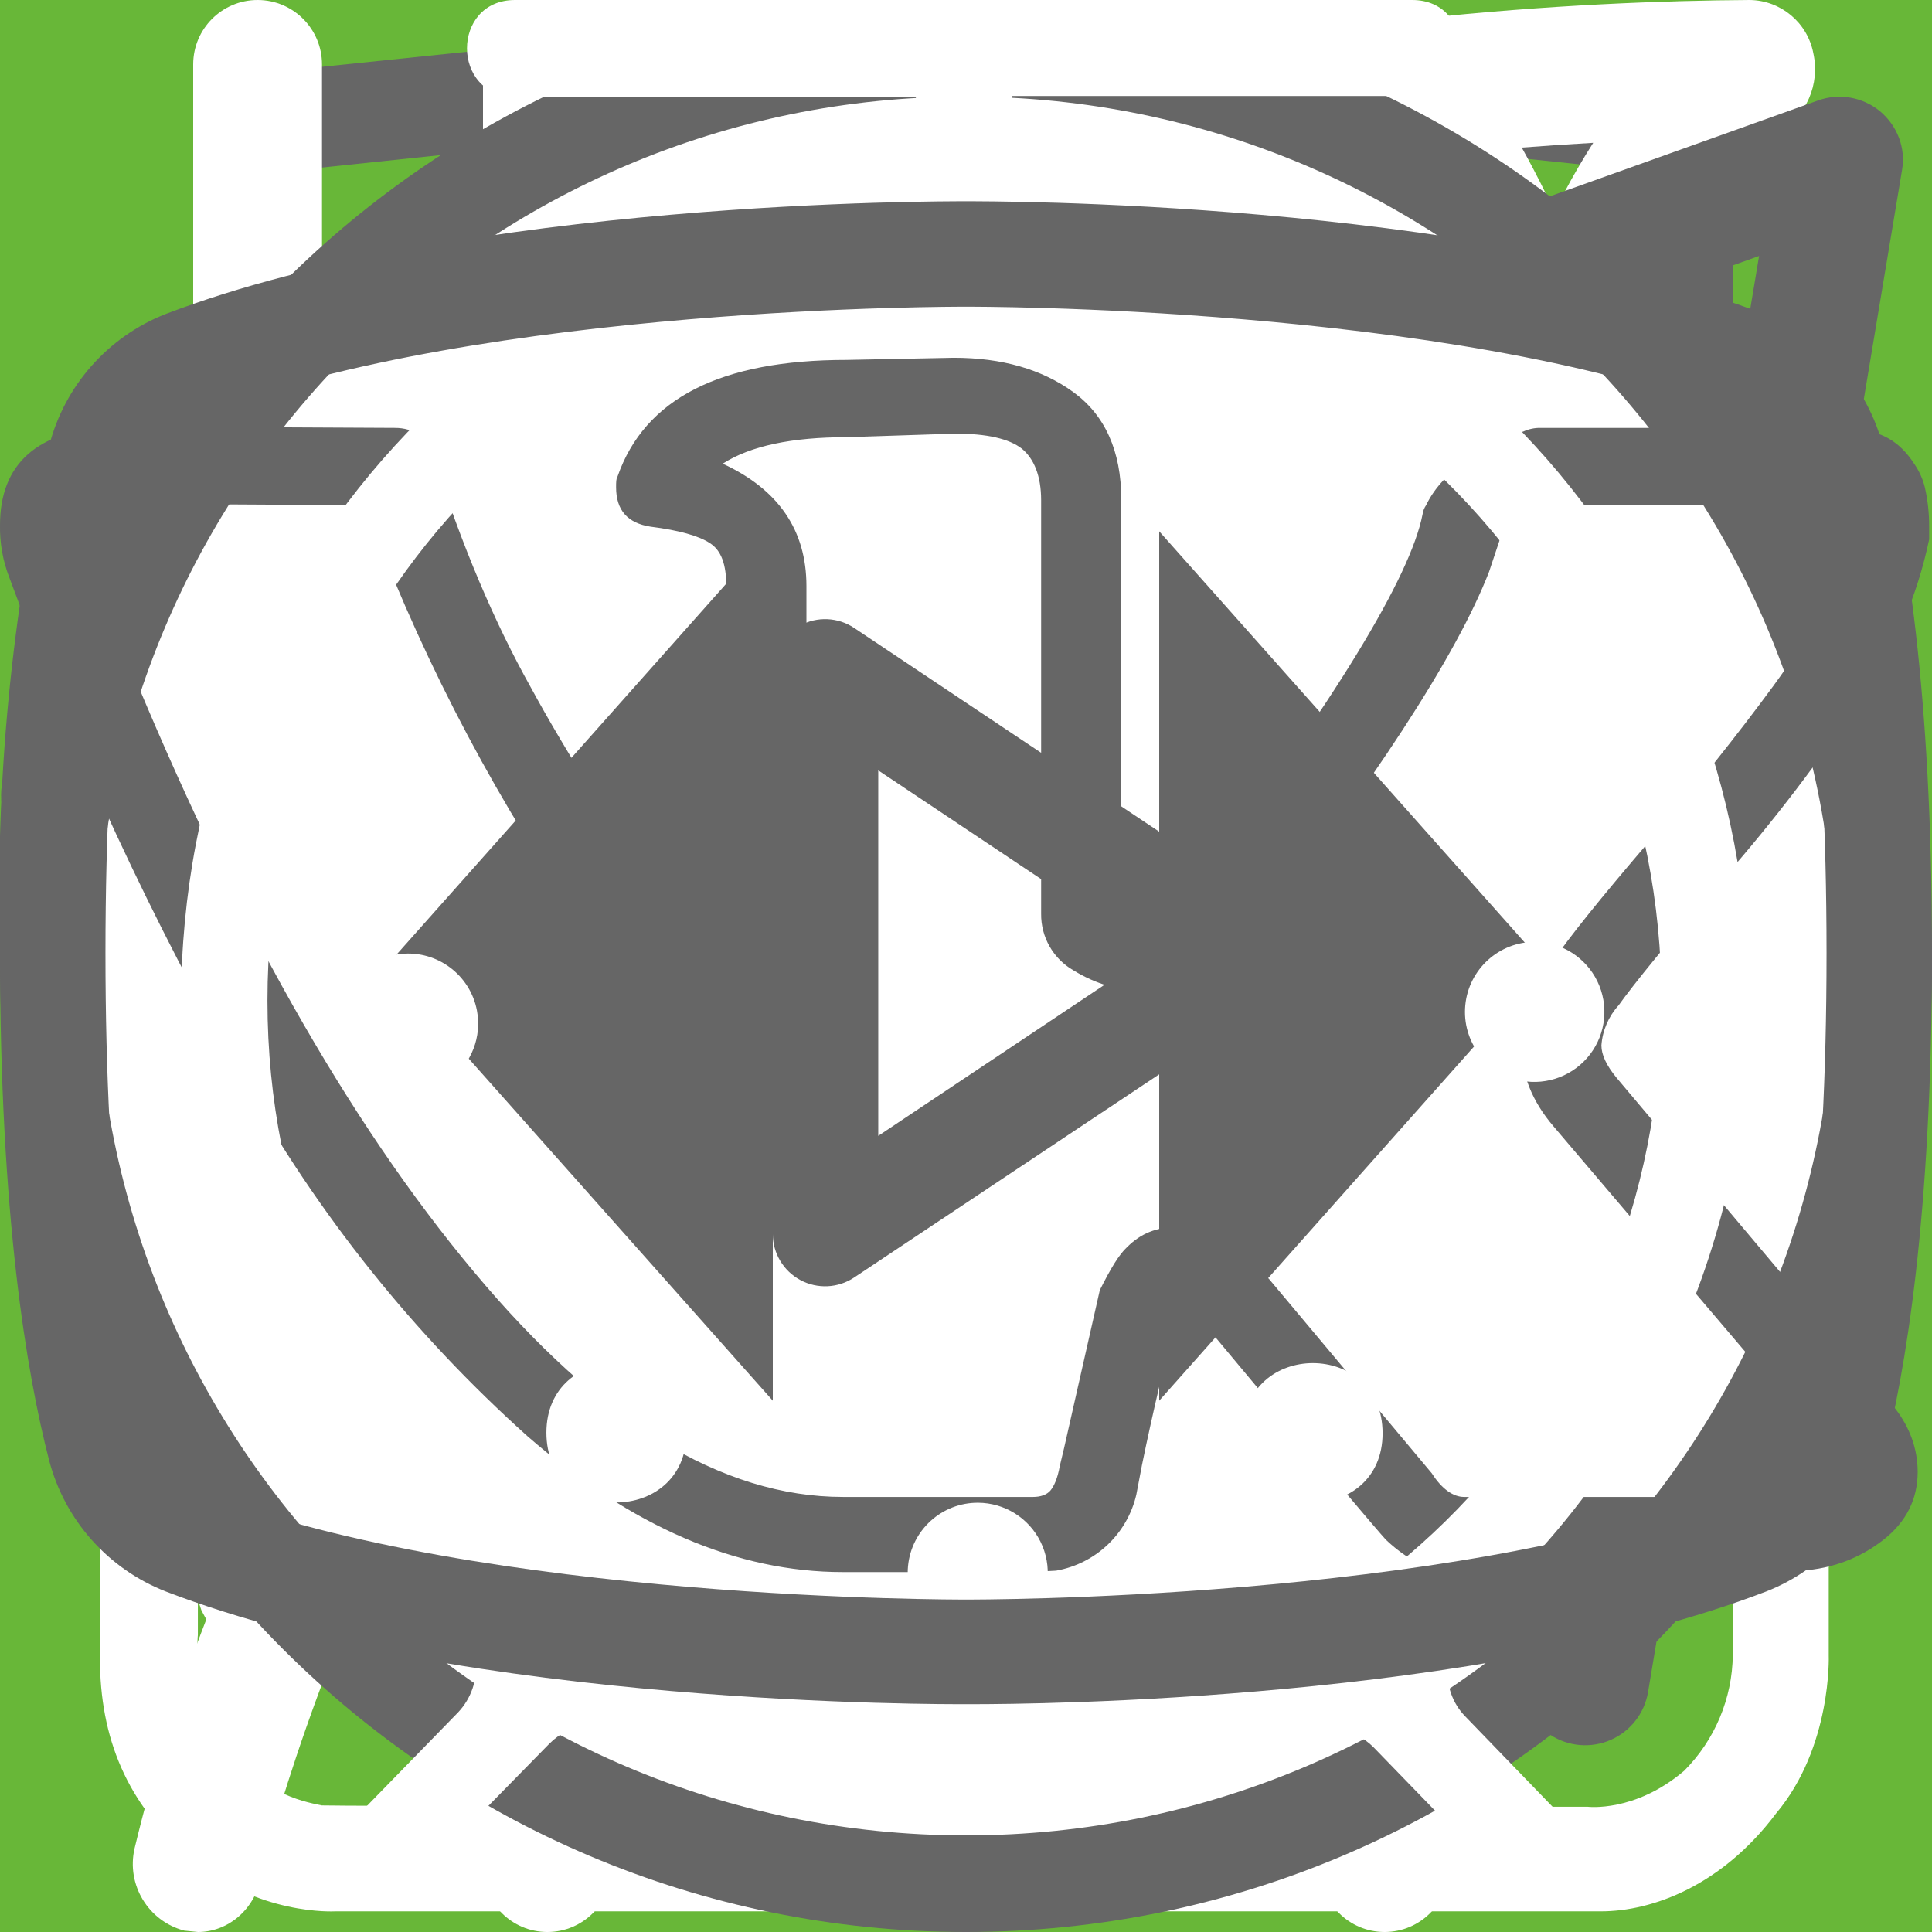
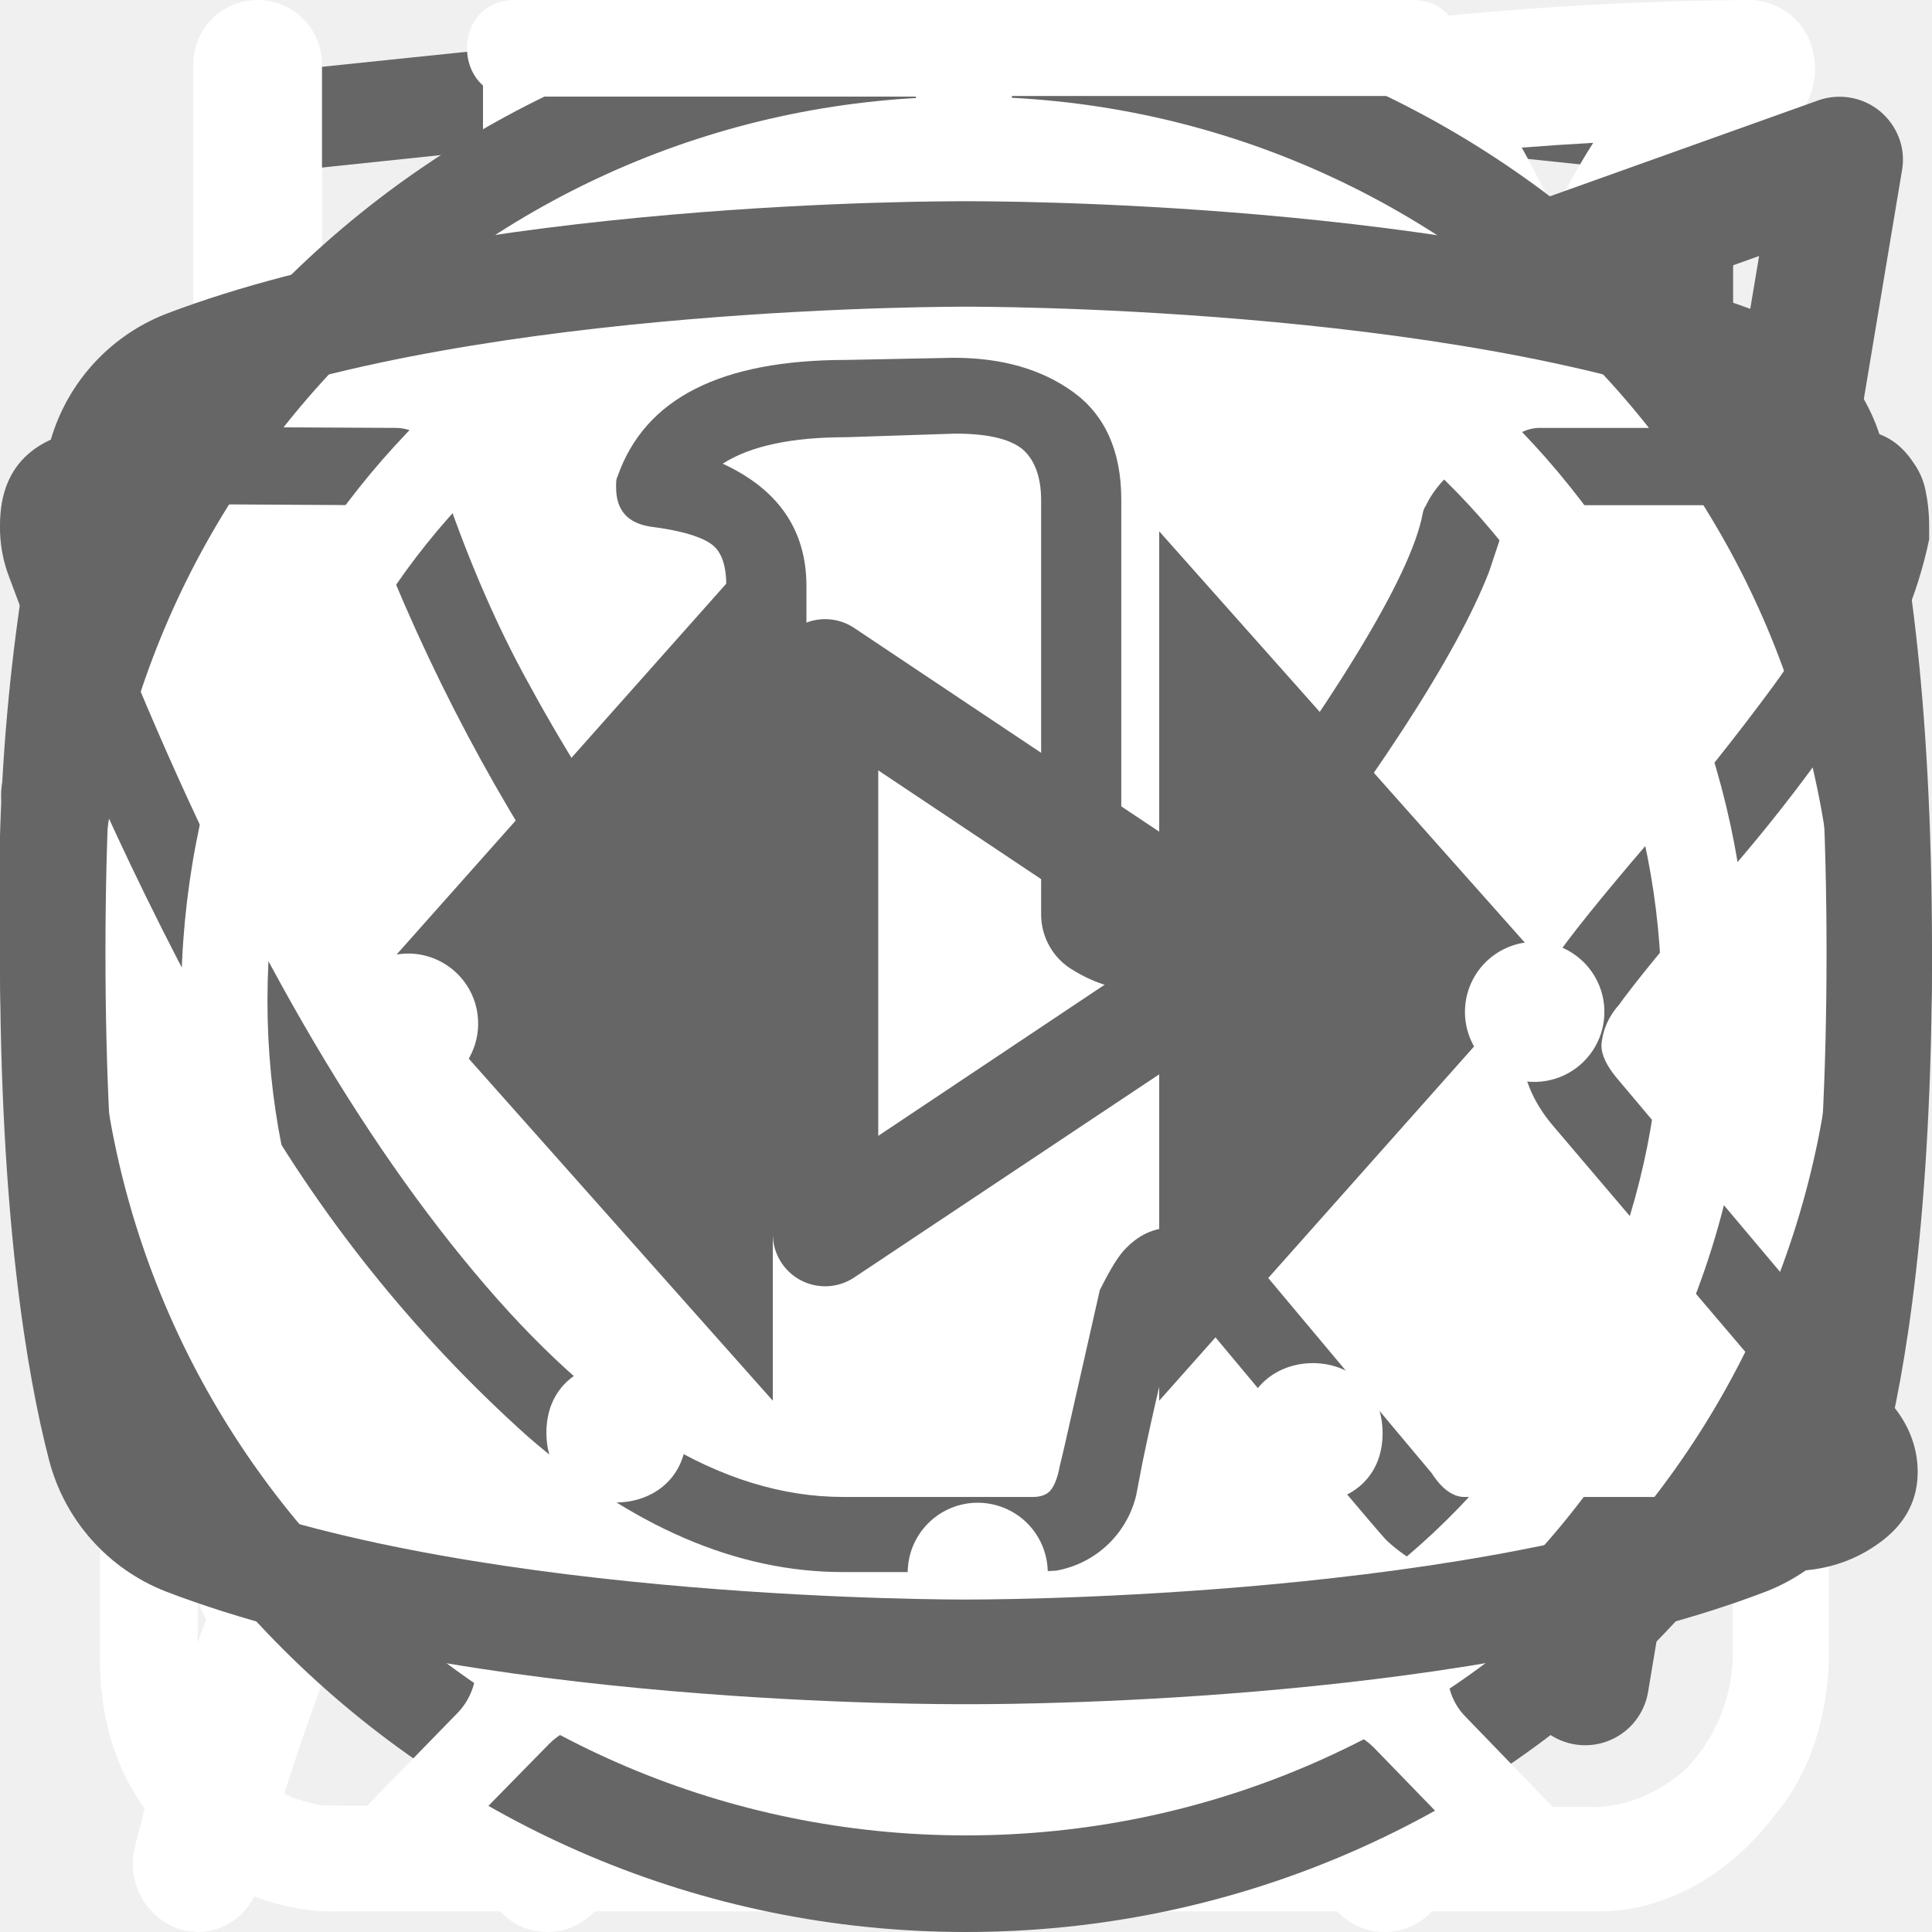
<svg xmlns="http://www.w3.org/2000/svg">
  <style>:root svg:not(:target){display:none}</style>
-   <svg viewBox="0 0 80 80" fill="none" id="advantages-1">
-     <path fill="#68B738" d="M0 0h80v80h-80z" />
-     <g clip-path="url(#advantages-1_0)">
-       <path d="M52.78 26.77a.95.95 0 0 0-.92-.77c-4.94.03-16.95.92-21.8 8.38-2.51 3.88-2.73 8.91-.64 14.96l.07.13a25.92 25.92 0 0 0-1.04 3.32 1 1 0 0 0 .72 1.19l.2.02c.43 0 .82-.32.91-.79.02-.1 2.4-10.37 10.85-16.38.44-.3.55-.92.26-1.38a.9.9 0 0 0-1.3-.28c-4.78 3.4-7.73 8-9.47 11.65-1.24-4.57-.91-8.37.99-11.3 3.74-5.77 12.62-7.16 17.98-7.45-1.15 1.8-2.41 5.1-2.41 10.93 0 3.12-.83 5.52-2.47 7.14-2.62 2.6-6.88 2.83-10 2.58-.5-.04-.96.38-1 .93a.98.98 0 0 0 .87 1.07c.62.05 1.28.08 1.98.08 3.17 0 6.87-.66 9.43-3.2 2.03-2 3.06-4.9 3.06-8.6 0-9.1 3.22-11.1 3.23-11.1.4-.21.6-.68.5-1.13Z" fill="#fff" />
-     </g>
-     <defs>
-       <clipPath id="advantages-1_0">
-         <path fill="#fff" transform="translate(25 24)" d="M0 0h30v32h-30z" />
-       </clipPath>
-     </defs>
-   </svg>
-   <svg viewBox="0 0 80 80" fill="none" id="advantages-2">
-     <path fill="#68B738" d="M0 0h80v80h-80z" />
-     <path d="M37.88 26c-1.64 0-2.9 1.36-2.9 3.08s1.26 3.08 2.9 3.08c1.63 0 2.9-1.36 2.9-3.08s-1.27-3.08-2.9-3.08Zm0 1.18c1 0 1.72.84 1.72 1.9 0 1-.8 1.9-1.73 1.9-1 0-1.72-.84-1.72-1.9 0-1 .78-1.9 1.73-1.9Zm-10.88 23.56c0 1.18.4 2.18 1.36 3 1 .84 2.17.77 2.17.77h19.04c.77 0 1.8-.38 2.62-1.45.85-1 .8-2.36.8-2.36v-17.21c0-.44-.12-.6-.75-.6-.64 0-.69.27-.69.59v17.22c-.02.3-.07 1.08-.74 1.72-.74.62-1.45.54-1.45.54s-18.13 0-19.03-.03a2.14 2.14 0 0 1-1.45-.9c-.51-.73-.41-1.63-.41-1.63v-17.22c0-.46-.24-.64-.73-.64s-.74.18-.74.58v17.62Zm16.31-16.31c-1.09.23-2.17.38-4.26 2.35-2.08 2-3.62 1.9-5.16 1.82-1.54-.1-3.17-1.54-3.45-1.9-.33-.36-.9-.12-1.08.11-.16.24-.16.64.1 1 1.27 1.18 2.45 2.08 4.72 2.26a7.5 7.5 0 0 0 5.89-2.26c1.45-1.45 2.17-1.72 3.26-1.9a6.3 6.3 0 0 1 5.08 1.26c1 1.1 1.26.78 1.54.48.54-.72-.23-1.27-1.1-1.9a7.24 7.24 0 0 0-5.52-1.28l-.02-.04Zm-9.06 7.16c-1.18 0-2.08 1-2.08 2.26 0 1.27.9 2.27 2.08 2.27 1.18 0 2.08-1 2.08-2.27s-.9-2.26-2.08-2.26Zm11.78.78c-1.54 0-2.8 1.36-2.8 2.99 0 1.63 1.26 2.99 2.8 2.99 1.54 0 2.81-1.36 2.81-3 0-1.62-1.27-2.98-2.8-2.98Zm0 1.45c.8 0 1.45.7 1.45 1.54a1.5 1.5 0 0 1-1.45 1.54c-.8 0-1.45-.7-1.45-1.54 0-.86.65-1.54 1.45-1.54Z" fill="#fff" />
-   </svg>
-   <svg viewBox="0 0 80 80" fill="none" id="advantages-3">
-     <path fill="#68B738" d="M0 0h80v80h-80z" />
-     <path fill-rule="evenodd" clip-rule="evenodd" d="M46.62 25.08a1 1 0 0 1 1.09.21c.9.91 2.1 2.88 3.06 5.92a42.6 42.6 0 0 1 1.73 12.79 1 1 0 0 1-1 1h-3.5v9a1 1 0 1 1-2 0v-28a1 1 0 0 1 .62-.92Zm1.38 17.92h2.5a39.62 39.62 0 0 0-1.64-11.19 22.4 22.4 0 0 0-.86-2.3v13.49Zm-14-18a1 1 0 0 1 1 1v28a1 1 0 1 1-2 0v-28a1 1 0 0 1 1-1Z" fill="#fff" />
-     <path fill-rule="evenodd" clip-rule="evenodd" d="M29.5 25a1 1 0 0 1 1 1v5.5c0 .56.2 1.32.7 1.92.48.56 1.31 1.08 2.8 1.08a1 1 0 1 1 0 2 5.41 5.41 0 0 1-4.33-1.8 5.07 5.07 0 0 1-1.17-3.2v-5.5a1 1 0 0 1 1-1Z" fill="#fff" />
-     <path fill-rule="evenodd" clip-rule="evenodd" d="M38.5 25a1 1 0 0 0-1 1v5.5c0 .56-.2 1.32-.7 1.92-.48.56-1.31 1.08-2.8 1.08a1 1 0 0 0 0 2 5.4 5.4 0 0 0 4.33-1.8 5.07 5.07 0 0 0 1.17-3.2v-5.5a1 1 0 0 0-1-1Z" fill="#fff" />
-   </svg>
-   <svg viewBox="0 0 80 80" fill="none" id="advantages-4">
-     <path fill="#68B738" d="M0 0h80v80h-80z" />
-     <path d="M32.54 25c-1.06 0-1.06 1.58 0 1.58h6.64v1.6c-6.8.44-12.18 6.23-12.18 13.3 0 4.02 1.74 7.64 4.5 10.07.47.43.54 1.18.1 1.64l-1.53 1.55c-.74.69.36 1.75 1.03 1l2-2.03c.35-.34.87-.43 1.3-.21a12.7 12.7 0 0 0 11.07.06c.43-.21.96-.13 1.3.21l1.94 1.97c.68.64 1.65-.31 1.04-1l-1.45-1.48c-.44-.45-.38-1.2.1-1.63a13.46 13.46 0 0 0 4.6-10.16c0-7.07-5.41-12.87-12.22-13.28v-1.6h6.64c1.06 0 1.06-1.59 0-1.59h-14.88Zm-4.1 16.47a11.7 11.7 0 0 1 11.56-11.82c6.38 0 11.55 5.3 11.55 11.82 0 6.55-5.17 11.85-11.55 11.85-6.38 0-11.57-5.3-11.57-11.85Zm10.75-8.09c0-1.1 1.66-1.1 1.66 0v8.63a.84.84 0 0 1-.85.85.81.81 0 0 1-.8-.8v-8.68Zm-4.97 2.62a1.16 1.16 0 0 0 1.16-1.15 1.15 1.15 0 0 0-1.16-1.15 1.16 1.16 0 0 0-1.05 1.14 1.15 1.15 0 0 0 1.05 1.15Zm11.55 0a1.16 1.16 0 0 0 1.16-1.15 1.15 1.15 0 0 0-1.16-1.15 1.16 1.16 0 0 0-1.05 1.14 1.15 1.15 0 0 0 1.05 1.15Zm-10.4 12.59c0 1.53-2.31 1.53-2.31 0s2.32-1.53 2.32 0Zm4.63 3.44a1.17 1.17 0 0 0 1.17-.68 1.14 1.14 0 0 0-.7-1.56 1.17 1.17 0 0 0-1.22.32 1.15 1.15 0 0 0 .75 1.92Zm-8.09-10.39a1.14 1.14 0 0 1-.68 1.17 1.17 1.17 0 0 1-1.57-.7 1.14 1.14 0 0 1 .32-1.2 1.16 1.16 0 0 1 1.93.73Zm17.33 1.15a1.16 1.16 0 0 0 1.17-.68 1.14 1.14 0 0 0-.7-1.55 1.17 1.17 0 0 0-1.22.32 1.15 1.15 0 0 0 .75 1.91Zm-2.31 5.8c0 1.53-2.32 1.53-2.32 0s2.32-1.53 2.32 0Z" fill="#fff" />
-   </svg>
  <svg viewBox="0 0 27 34" fill="none" id="copyright-logo">
    <g clip-path="url(#copyright-logo_0)">
      <path d="m13.64.02-.14-.02-13.5 1.4v24.61l13.5 7.99 13.5-7.99v-24.6l-13.36-1.4Zm11.6 25-11.74 6.94-11.73-6.94v-10.1l11.68 6.93.02 1.25-8.02-4.75v1.23l8.04 4.8.02 1.3-8.05-4.76v1.22l8.04 4.81 8.12-4.83v-5.21l3.62-2.15v10.26Zm0-11.57-3.23 1.88-1.48.88-7.06-4.19-.01 1.23 6.04 3.57-.06.03-.13.07-.86.5-4.98-2.95-.01 1.22 3.93 2.33-.93.61-.02.01-2.97-1.74-.01 1.23 1.94 1.13-1.98 1.19-11.62-6.87 11.63-6.96 11.8 6.83Zm0-1.22-11.8-6.92-11.67 6.91v-9.23l11.73-1.23 11.73 1.23v9.24Z" fill="#666" />
    </g>
    <defs>
      <clipPath id="copyright-logo_0">
        <path fill="#fff" d="M0 0h27v34h-27z" />
      </clipPath>
    </defs>
  </svg>
  <svg viewBox="0 0 25 30" fill="none" id="eat">
    <path fill-rule="evenodd" clip-rule="evenodd" d="M18.62.08a1 1 0 0 1 1.09.21c.9.91 2.1 2.88 3.06 5.92a42.6 42.6 0 0 1 1.73 12.79 1 1 0 0 1-1 1h-3.5v9a1 1 0 1 1-2 0v-28a1 1 0 0 1 .62-.92Zm1.38 17.92h2.5a39.62 39.62 0 0 0-1.64-11.19 22.4 22.4 0 0 0-.86-2.3v13.49Zm-14-18a1 1 0 0 1 1 1v28a1 1 0 1 1-2 0v-28a1 1 0 0 1 1-1Z" fill="#fff" />
    <path fill-rule="evenodd" clip-rule="evenodd" d="M1.5 0a1 1 0 0 1 1 1v5.5c0 .56.2 1.32.7 1.92.48.56 1.31 1.08 2.8 1.08a1 1 0 1 1 0 2 5.41 5.41 0 0 1-4.33-1.8 5.07 5.07 0 0 1-1.17-3.2v-5.5a1 1 0 0 1 1-1Z" fill="#fff" />
    <path fill-rule="evenodd" clip-rule="evenodd" d="M10.5 0a1 1 0 0 0-1 1v5.5c0 .56-.2 1.32-.7 1.92-.48.56-1.31 1.08-2.8 1.08a1 1 0 0 0 0 2 5.4 5.4 0 0 0 4.33-1.8 5.07 5.07 0 0 0 1.17-3.2v-5.5a1 1 0 0 0-1-1Z" fill="#fff" />
  </svg>
  <svg viewBox="0 0 80 83" fill="none" id="gift">
    <path d="M65.66 36.01h-51.27a3.27 3.27 0 0 1-3.26-3.27v-9.83c0-1.8 1.46-3.28 3.26-3.28h51.27c1.8 0 3.26 1.47 3.26 3.28v9.83c0 1.8-1.46 3.27-3.26 3.27Zm-51.27-13.86a.78.78 0 0 0-.76.76v9.83c0 .42.34.76.76.76h51.27c.42 0 .76-.34.76-.76v-9.83a.77.77 0 0 0-.76-.76h-51.27Z" fill="#fff" />
    <path d="M58.5 69.67h-36.96a6.3 6.3 0 0 1-6.28-6.32v-28.6a1.25 1.25 0 1 1 2.5.01v28.6a3.8 3.8 0 0 0 3.78 3.8h36.97a3.8 3.8 0 0 0 3.78-3.8v-28.6a1.25 1.25 0 1 1 2.5 0v28.6a6.3 6.3 0 0 1-6.28 6.3Z" fill="#fff" />
    <path d="M40.02 69.67c-.69 0-1.25-.57-1.25-1.26v-33.65a1.25 1.25 0 1 1 2.5 0v33.65c0 .7-.56 1.26-1.25 1.26Zm-15.6-47.53a8.15 8.15 0 0 1-3.25-11 8.06 8.06 0 0 1 10.94-3.27c5.96 3.25 9.18 12.3 9.31 12.7l-2.36.82c-.03-.08-3.03-8.53-8.14-11.3a5.56 5.56 0 0 0-7.55 2.25 5.62 5.62 0 0 0 2.24 7.6l-1.19 2.2Z" fill="#fff" />
    <path d="m55.62 22.14-1.19-2.2a5.58 5.58 0 0 0-5.3-9.85c-5.1 2.77-8.12 11.22-8.15 11.3l-2.36-.83c.14-.38 3.36-9.44 9.32-12.69a8.02 8.02 0 0 1 10.94 3.27 8.1 8.1 0 0 1-3.26 11Zm7.92 30.7h-47.03a1.25 1.25 0 0 1 0-2.51h47.03a1.25 1.25 0 0 1 0 2.51Z" fill="#fff" />
  </svg>
  <svg viewBox="0 0 80 83" fill="none" id="icon-gift">
    <path d="M65.66 36.01h-51.27a3.27 3.27 0 0 1-3.26-3.27v-9.83c0-1.8 1.46-3.28 3.26-3.28h51.27c1.8 0 3.26 1.47 3.26 3.28v9.83c0 1.8-1.46 3.27-3.26 3.27Zm-51.27-13.86a.78.78 0 0 0-.76.76v9.83c0 .42.34.76.76.76h51.27c.42 0 .76-.34.76-.76v-9.83a.77.77 0 0 0-.76-.76h-51.27Z" fill="#fff" />
    <path d="M58.5 69.67h-36.96a6.3 6.3 0 0 1-6.28-6.32v-28.6a1.25 1.25 0 1 1 2.5.01v28.6a3.8 3.8 0 0 0 3.78 3.8h36.97a3.8 3.8 0 0 0 3.78-3.8v-28.6a1.25 1.25 0 1 1 2.5 0v28.6a6.3 6.3 0 0 1-6.28 6.3Z" fill="#fff" />
    <path d="M40.02 69.67c-.69 0-1.25-.57-1.25-1.26v-33.65a1.25 1.25 0 1 1 2.5 0v33.65c0 .7-.56 1.26-1.25 1.26Zm-15.6-47.53a8.15 8.15 0 0 1-3.25-11 8.06 8.06 0 0 1 10.94-3.27c5.96 3.25 9.18 12.3 9.31 12.7l-2.36.82c-.03-.08-3.03-8.53-8.14-11.3a5.56 5.56 0 0 0-7.55 2.25 5.62 5.62 0 0 0 2.24 7.6l-1.19 2.2Z" fill="#fff" />
    <path d="m55.62 22.14-1.19-2.2a5.58 5.58 0 0 0-5.3-9.85c-5.1 2.77-8.12 11.22-8.15 11.3l-2.36-.83c.14-.38 3.36-9.44 9.32-12.69a8.02 8.02 0 0 1 10.94 3.27 8.1 8.1 0 0 1-3.26 11Zm7.92 30.7h-47.03a1.25 1.25 0 0 1 0-2.51h47.03a1.25 1.25 0 0 1 0 2.51Z" fill="#fff" />
  </svg>
  <svg viewBox="0 0 25 28" fill="none" id="leaf">
    <path d="M24.78.77a.95.95 0 0 0-.92-.77c-4.94.03-16.95.92-21.8 8.38-2.51 3.88-2.73 8.91-.64 14.96l.07.13a25.93 25.93 0 0 0-1.04 3.32 1 1 0 0 0 .72 1.19l.2.02c.43 0 .82-.32.91-.79.02-.1 2.4-10.37 10.85-16.38.44-.3.55-.93.26-1.38a.9.9 0 0 0-1.3-.28c-4.78 3.4-7.73 8-9.47 11.65-1.24-4.57-.91-8.37.99-11.3 3.74-5.76 12.62-7.15 17.98-7.45-1.15 1.8-2.41 5.1-2.41 10.93 0 3.12-.83 5.52-2.47 7.14-2.62 2.6-6.88 2.83-10 2.58-.5-.04-.96.38-1 .93a.98.98 0 0 0 .87 1.07c.62.05 1.28.08 1.98.08 3.17 0 6.87-.66 9.43-3.2 2.03-2 3.06-4.9 3.06-8.6 0-9.1 3.22-11.1 3.23-11.1.4-.21.6-.68.5-1.13Z" fill="#fff" />
  </svg>
  <svg viewBox="0 0 61 61" fill="none" id="plus">
    <path stroke="#D3D3D3" stroke-width="2" d="M31.5.5v60m29-29h-60" />
  </svg>
  <svg viewBox="0 0 26 29" fill="none" id="powder">
    <path d="M10.86 0c-1.63 0-2.9 1.37-2.9 3.1s1.27 3.1 2.9 3.1 2.9-1.37 2.9-3.1-1.27-3.1-2.9-3.1Zm0 1.19c1 0 1.72.84 1.72 1.91 0 1-.79 1.91-1.72 1.91-1 0-1.72-.84-1.72-1.91 0-1 .78-1.91 1.72-1.91Zm-10.86 23.7c0 1.19.4 2.19 1.36 3 1 .87 2.17.8 2.17.8h19c.78 0 1.82-.39 2.63-1.47.84-1 .79-2.37.79-2.37v-17.32c0-.44-.11-.6-.74-.6-.64 0-.7.27-.7.6v17.31a2.5 2.5 0 0 1-.73 1.74c-.74.63-1.45.54-1.45.54s-18.1 0-19-.02c-.35-.07-.91-.2-1.46-.92-.5-.72-.4-1.64-.4-1.64v-17.32c0-.46-.24-.64-.73-.64s-.74.18-.74.59v17.72Zm16.3-16.41c-1.1.24-2.18.38-4.26 2.37-2.08 2-3.62 1.91-5.16 1.82-1.54-.09-3.17-1.55-3.44-1.91-.34-.36-.9-.12-1.09.12-.15.23-.15.64.11 1 1.27 1.18 2.45 2.1 4.7 2.28a7.45 7.45 0 0 0 5.9-2.28c1.44-1.46 2.16-1.73 3.25-1.91a6.27 6.27 0 0 1 5.07 1.27c1 1.1 1.26.79 1.54.48.54-.72-.23-1.28-1.09-1.92a7.19 7.19 0 0 0-5.52-1.28l-.02-.04Zm-9.06 7.2c-1.18 0-2.08 1-2.08 2.28 0 1.28.9 2.28 2.08 2.28 1.18 0 2.08-1 2.08-2.28 0-1.28-.9-2.28-2.08-2.28Zm11.77.79c-1.54 0-2.8 1.36-2.8 3 0 1.65 1.26 3.01 2.8 3.01 1.54 0 2.8-1.36 2.8-3 0-1.65-1.26-3.01-2.8-3.01Zm0 1.45c.8 0 1.44.7 1.44 1.55 0 .87-.65 1.55-1.44 1.55-.8 0-1.45-.7-1.45-1.55 0-.86.65-1.55 1.45-1.55Z" fill="#fff" />
  </svg>
  <svg viewBox="0 0 20 18" fill="none" id="telegram">
    <path fill-rule="evenodd" clip-rule="evenodd" d="M19.46.15c.18.15.27.38.23.61l-2.63 15.76a.66.66 0 0 1-1.01.44l-7.88-5.25a.66.66 0 0 1-.15-.96l2.61-3.26-4.36 2.9a.66.66 0 0 1-.65.05l-5.26-2.63a.66.66 0 0 1 .08-1.2l18.38-6.57a.66.66 0 0 1 .64.11Zm-17.13 7.17 3.53 1.77 7.56-5.04a.66.66 0 0 1 .88.96l-4.8 6 6.43 4.3 2.28-13.66-15.88 5.67Z" fill="#666" />
  </svg>
  <svg viewBox="0 0 40 40" fill="none" id="thumb">
    <rect x="1" y="1" width="38" height="38" rx="19" fill="#fff" />
    <rect x="1" y="1" width="38" height="38" rx="19" stroke="#666" stroke-width="2" />
    <path d="m16 11-8 9 8 9v-18Zm16 9-8-9v18l8-9Z" fill="#666" />
  </svg>
  <svg viewBox="0 0 27 17" fill="none" id="vk">
    <path d="M0 2.34c0-.86.52-1.32 1.55-1.38l3.97.02c.26 0 .44.13.53.38.4 1.26.86 2.34 1.37 3.25.5.92 1.17 1.97 1.99 3.16.07.15.18.23.34.23.13 0 .22-.06.3-.18l.07-.28.03-4.35c0-.3-.07-.5-.23-.6-.15-.1-.43-.18-.83-.23-.32-.05-.48-.23-.48-.55 0-.07 0-.12.02-.15.38-1.09 1.44-1.63 3.2-1.63l1.5-.03c.67 0 1.23.16 1.67.48.44.32.67.82.67 1.5v5.72c.12.08.24.12.34.12.27 0 .5-.15.7-.45 1.95-2.58 3-4.31 3.17-5.18a.3.3 0 0 1 .05-.13c.12-.25.33-.47.61-.65.29-.19.53-.31.75-.38a.55.55 0 0 1 .24-.05h4.13l.26.03c.36 0 .63.16.83.47.07.1.12.21.15.33a2.4 2.4 0 0 1 .06.55v.18a6.11 6.11 0 0 1-.94 2.2 23.4 23.4 0 0 1-1.93 2.53c-.79.9-1.27 1.5-1.47 1.78a.93.93 0 0 0-.24.56c0 .13.07.28.21.45l3.9 4.63c.2.26.31.56.31.88 0 .38-.16.7-.48.95-.32.25-.7.4-1.14.43l-.46.02h-4.04c-.02 0-.06 0-.11.02a.86.86 0 0 1-.1.01c-.4 0-.76-.16-1.1-.48-.12-.13-.96-1.12-2.5-2.97a1.39 1.39 0 0 0-.38-.32 38.47 38.47 0 0 0-.53 2.24l-.08.42a1.4 1.4 0 0 1-1.12 1.06l-.37.02h-2.61c-1.48 0-2.95-.63-4.41-1.9a19.3 19.3 0 0 1-3.96-4.95 47.51 47.51 0 0 1-3.28-7.05 1.92 1.92 0 0 1-.13-.73Zm16.01 6.51c-.37 0-.7-.1-1.01-.29a.9.9 0 0 1-.45-.79v-5.78c0-.34-.1-.58-.27-.72-.18-.14-.49-.21-.93-.21l-1.52.05c-.76 0-1.34.12-1.73.37.78.36 1.17.93 1.17 1.71v4.43a1.5 1.5 0 0 1-.53 1.04 1.6 1.6 0 0 1-1.07.42c-.53 0-.94-.24-1.22-.73a26.16 26.16 0 0 1-3.1-5.63l-.23-.66-3.55-.02c-.23 0-.36.01-.38.03-.03.03-.04.1-.04.22 0 .15.01.3.05.48l.56 1.4c1.49 3.64 3.11 6.51 4.86 8.6 1.75 2.1 3.47 3.15 5.16 3.15h2.66c.1 0 .19-.03.24-.09.05-.06.1-.17.13-.34l.06-.25.5-2.21c.15-.3.27-.5.38-.6.2-.2.42-.28.69-.28.43 0 .86.24 1.3.73l2.27 2.71c.14.22.3.33.45.33h4.4c.53 0 .8-.13.8-.38a.47.47 0 0 0-.08-.25l-3.87-4.55c-.3-.35-.45-.73-.45-1.13 0-.4.14-.8.43-1.16.23-.34.68-.9 1.34-1.67.67-.78 1.25-1.51 1.75-2.19.5-.68.82-1.3.98-1.85l.08-.33a.37.37 0 0 1-.02-.16.54.54 0 0 0-.03-.19h-4.18c-.27.1-.48.25-.64.45l-.16.48c-.45 1.16-1.6 2.94-3.5 5.36-.36.33-.8.5-1.3.5Z" fill="#666" />
  </svg>
  <svg viewBox="0 0 26 32" fill="none" id="watch">
    <path d="M5.53 0c-1.06 0-1.06 1.6 0 1.6h6.64v1.6c-6.8.44-12.17 6.27-12.17 13.38 0 4.04 1.74 7.68 4.49 10.13.48.43.54 1.18.1 1.65l-1.52 1.56c-.75.7.36 1.76 1.03 1l2-2.04c.34-.34.86-.42 1.3-.21a12.6 12.6 0 0 0 11.05.06c.42-.21.96-.13 1.3.21l1.93 1.99c.68.64 1.65-.32 1.04-1l-1.45-1.5c-.44-.45-.38-1.2.11-1.64a13.54 13.54 0 0 0 4.59-10.22c0-7.11-5.4-12.95-12.21-13.36v-1.62h6.63c1.06 0 1.06-1.59 0-1.59h-14.86Zm-4.1 16.57c0-6.57 5.17-11.89 11.55-11.89 6.37 0 11.54 5.32 11.54 11.9s-5.17 11.9-11.54 11.9c-6.37 0-11.55-5.32-11.55-11.9Zm10.75-8.14c0-1.1 1.65-1.1 1.65 0v8.69a.85.85 0 0 1-.85.85.8.8 0 0 1-.8-.8v-8.74Zm-4.97 2.63a1.16 1.16 0 0 0 0-2.31 1.16 1.16 0 0 0 0 2.3v.01Zm11.54 0a1.16 1.16 0 0 0 0-2.31 1.16 1.16 0 0 0 0 2.3v.01Zm-10.38 12.67c0 1.54-2.32 1.54-2.32 0s2.32-1.54 2.32 0Zm4.61 3.46a1.16 1.16 0 1 0 .22-2.3 1.16 1.16 0 0 0-.22 2.3Zm-8.08-10.45a1.16 1.16 0 1 1-2.3.23 1.16 1.16 0 0 1 2.3-.23Zm17.3 1.16a1.16 1.16 0 1 0 .23-2.3 1.16 1.16 0 0 0-.22 2.3Zm-2.3 5.84c0 1.53-2.31 1.53-2.31 0 0-1.55 2.31-1.55 2.31 0Z" fill="#fff" />
  </svg>
  <svg viewBox="0 0 24 19" fill="none" id="youtube">
    <path d="m15.85 8.8-5.24-3.5a.65.65 0 0 0-1.01.55v6.98a.65.65 0 0 0 1.01.54l5.24-3.49a.65.65 0 0 0 0-1.09Zm-4.94 2.8v-4.53l3.4 2.27-3.4 2.27Zm12.48-8.56a2.4 2.4 0 0 0-1.45-1.63c-3.72-1.43-9.69-1.41-9.94-1.41s-6.22-.02-9.94 1.4a2.4 2.4 0 0 0-1.45 1.64 25.32 25.32 0 0 0-.61 6.3c0 3.26.33 5.22.61 6.3a2.4 2.4 0 0 0 1.45 1.63c3.72 1.43 9.69 1.4 9.94 1.4h.08c.75 0 6.31-.04 9.86-1.4a2.4 2.4 0 0 0 1.45-1.64c.28-1.07.61-3.03.61-6.3 0-3.25-.33-5.22-.61-6.29Zm-1.27 12.27a1.1 1.1 0 0 1-.65.74c-3.5 1.34-9.4 1.32-9.47 1.32-.07 0-5.98.02-9.47-1.32a1.09 1.09 0 0 1-.65-.74c-.27-1-.57-2.85-.57-5.97 0-3.12.3-4.97.57-5.97a1.1 1.1 0 0 1 .65-.74c3.5-1.34 9.4-1.32 9.47-1.32.07 0 5.98-.02 9.47 1.32a1.1 1.1 0 0 1 .65.74c.27 1 .57 2.85.57 5.97 0 3.12-.3 4.96-.57 5.97Z" fill="#666" />
  </svg>
</svg>
